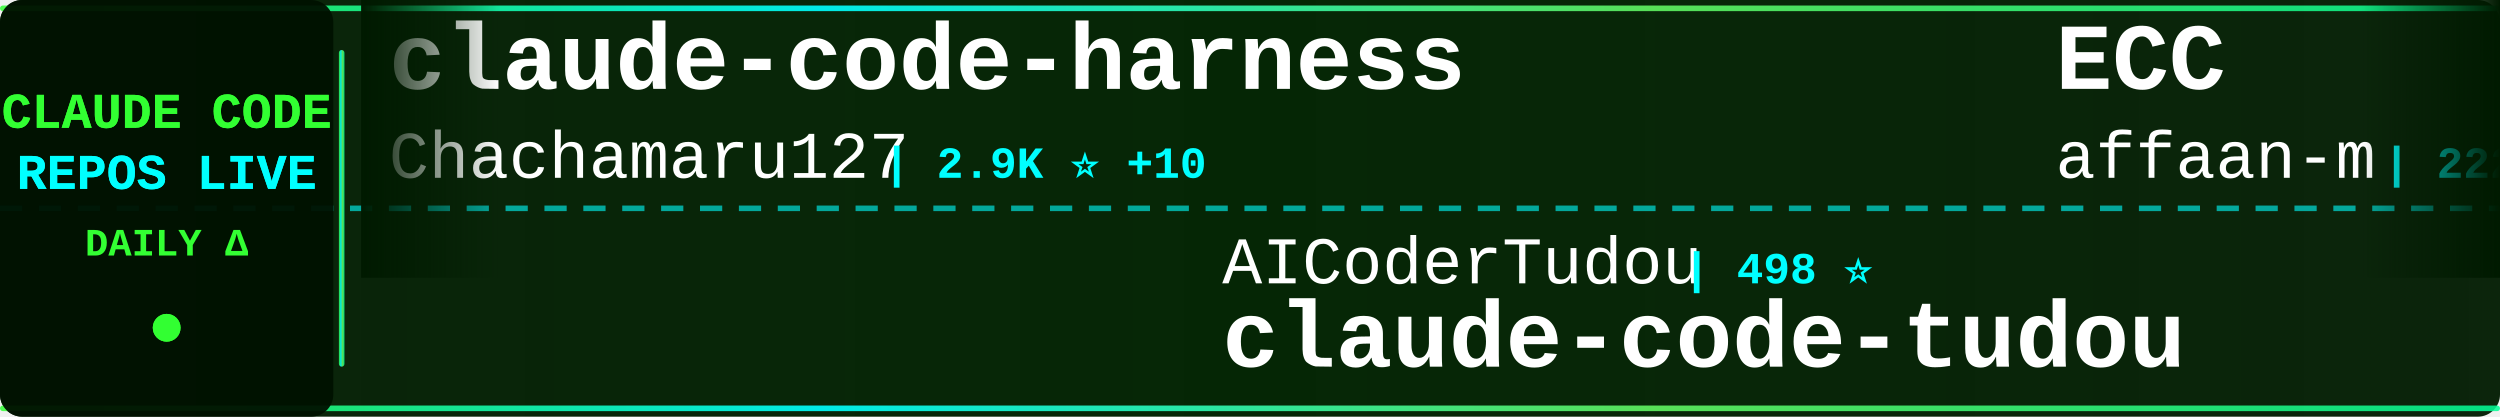
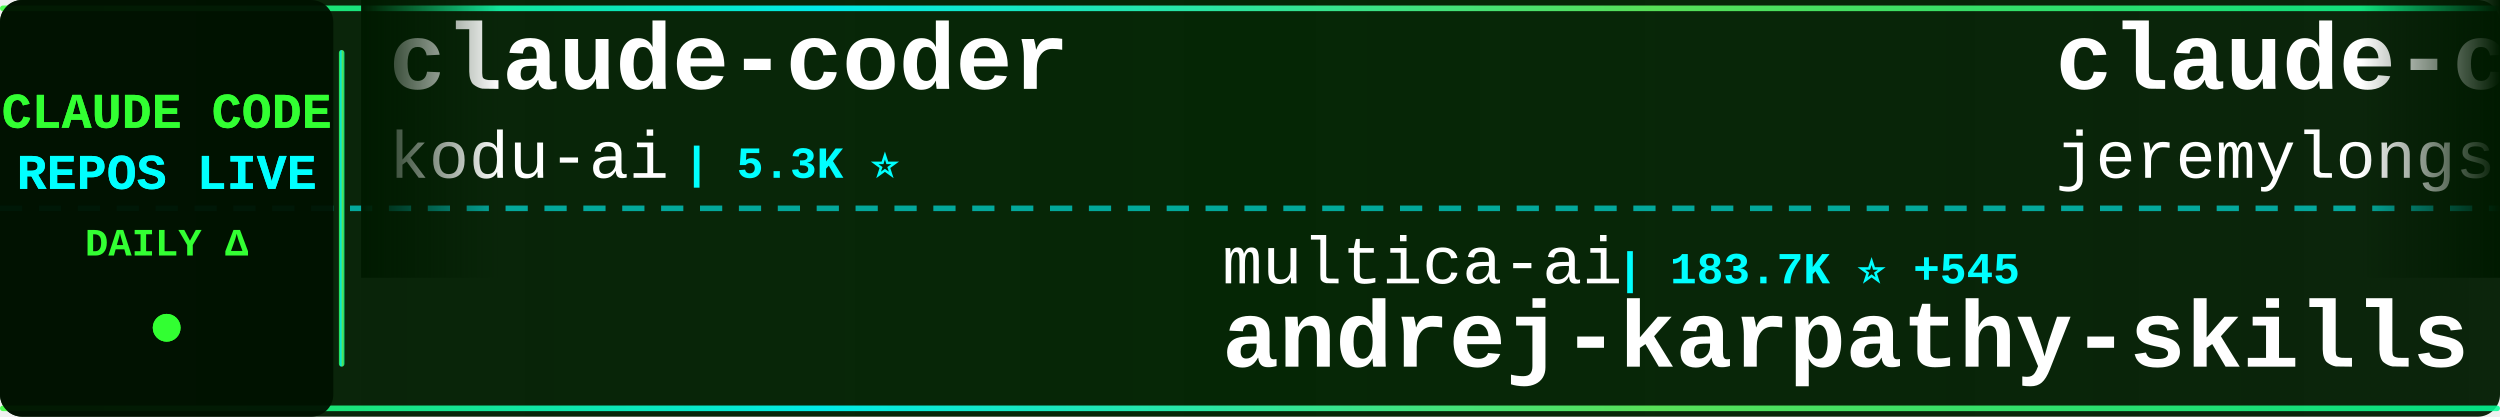
<svg xmlns="http://www.w3.org/2000/svg" width="900" height="150">
  <defs>
    <linearGradient id="tickerBg" x1="0%" y1="0%" x2="100%" y2="0%">
      <stop offset="0%" style="stop-color:#001a00;stop-opacity:0.95" />
      <stop offset="50%" style="stop-color:#002200;stop-opacity:0.98" />
      <stop offset="100%" style="stop-color:#001a00;stop-opacity:0.95" />
    </linearGradient>
    <linearGradient id="borderGrad" x1="0%" y1="0%" x2="100%" y2="0%">
      <stop offset="0%" style="stop-color:#33ff33;stop-opacity:0.85">
        <animate attributeName="stop-opacity" values="0.85;1;0.85" dur="2s" repeatCount="indefinite" />
      </stop>
      <stop offset="33%" style="stop-color:#00ffff;stop-opacity:0.9">
        <animate attributeName="stop-opacity" values="0.9;1;0.9" dur="2.2s" repeatCount="indefinite" />
      </stop>
      <stop offset="66%" style="stop-color:#66ff66;stop-opacity:0.85">
        <animate attributeName="stop-opacity" values="0.85;1;0.85" dur="1.8s" repeatCount="indefinite" />
      </stop>
      <stop offset="100%" style="stop-color:#00ff99;stop-opacity:0.85">
        <animate attributeName="stop-opacity" values="0.85;1;0.85" dur="2s" repeatCount="indefinite" />
      </stop>
    </linearGradient>
    <filter id="textGlow">
      <feGaussianBlur stdDeviation="0.1" result="coloredBlur" />
      <feMerge>
        <feMergeNode in="coloredBlur" />
        <feMergeNode in="SourceGraphic" />
      </feMerge>
    </filter>
    <filter id="metricGlow">
      <feGaussianBlur stdDeviation="0.2" result="coloredBlur" />
      <feMerge>
        <feMergeNode in="coloredBlur" />
        <feMergeNode in="SourceGraphic" />
      </feMerge>
    </filter>
    <linearGradient id="leftFade" x1="0%" y1="0%" x2="100%" y2="0%">
      <stop offset="0%" style="stop-color:#001a00;stop-opacity:1" />
      <stop offset="100%" style="stop-color:#001a00;stop-opacity:0" />
    </linearGradient>
    <linearGradient id="rightFade" x1="0%" y1="0%" x2="100%" y2="0%">
      <stop offset="0%" style="stop-color:#001a00;stop-opacity:0" />
      <stop offset="100%" style="stop-color:#001a00;stop-opacity:1" />
    </linearGradient>
  </defs>
  <rect width="900" height="150" fill="url(#tickerBg)" rx="8" />
  <rect x="0" y="2" width="900" height="2" fill="url(#borderGrad)" rx="1" />
  <rect x="0" y="146" width="900" height="2" fill="url(#borderGrad)" rx="1" />
  <line x1="0" y1="75" x2="900" y2="75" stroke="#00ffff" stroke-width="2" stroke-dasharray="8 6" opacity="0.6" />
  <rect x="0" y="0" width="120" height="150" fill="#001100" opacity="0.95" rx="8" />
  <text x="60" y="46" font-family="'Courier New', monospace" font-size="18" font-weight="bold" fill="#33ff33" text-anchor="middle" filter="url(#textGlow)">
    CLAUDE CODE
  </text>
  <text x="60" y="68" font-family="'Courier New', monospace" font-size="18" font-weight="bold" fill="#00ffff" text-anchor="middle" filter="url(#textGlow)">
    REPOS LIVE
  </text>
  <text x="60" y="92" font-family="'Courier New', monospace" font-size="14" font-weight="bold" fill="#33ff33" text-anchor="middle">
    DAILY Δ
  </text>
  <circle cx="60" cy="118" r="5" fill="#33ff33" filter="url(#metricGlow)">
    <animate attributeName="r" values="4;6;4" dur="1.5s" repeatCount="indefinite" />
    <animate attributeName="opacity" values="0.6;1;0.6" dur="1.5s" repeatCount="indefinite" />
  </circle>
  <rect x="122" y="18" width="2" height="114" fill="url(#borderGrad)" rx="1" />
  <clipPath id="tickerClip">
    <rect x="130" y="0" width="770" height="150" />
  </clipPath>
  <g clip-path="url(#tickerClip)">
    <g id="tickerItems">
      <animateTransform attributeName="transform" attributeType="XML" type="translate" from="0 0" to="-3000 0" dur="54s" repeatCount="indefinite" />
      <g transform="translate(0, 0)">
-         <text x="140" y="32" font-family="'Courier New', monospace" font-size="34" font-weight="bold" fill="#ffffff">claude-code-harness</text>
-         <text x="140" y="64" font-family="'Courier New', monospace" font-size="24" font-weight="normal" fill="#ffffff" opacity="1.0">Chachamaru127</text>
-         <text x="318" y="64" font-family="'Courier New', monospace" font-size="16" font-weight="bold" fill="#00ffff"> | 2.9K ⭐ +10</text>
+         <text x="140" y="32" font-family="'Courier New', monospace" font-size="34" font-weight="bold" fill="#ffffff">claude-coder</text>
+         <text x="140" y="64" font-family="'Courier New', monospace" font-size="24" font-weight="normal" fill="#ffffff" opacity="1.0">kodu-ai</text>
+         <text x="246" y="64" font-family="'Courier New', monospace" font-size="16" font-weight="bold" fill="#00ffff"> | 5.3K ⭐</text>
      </g>
      <g transform="translate(300, 0)">
-         <text x="140" y="102" font-family="'Courier New', monospace" font-size="24" font-weight="normal" fill="#ffffff" opacity="1.0">AICoderTudou</text>
-         <text x="306" y="102" font-family="'Courier New', monospace" font-size="16" font-weight="bold" fill="#00ffff"> | 498 ⭐</text>
-         <text x="140" y="132" font-family="'Courier New', monospace" font-size="34" font-weight="bold" fill="#ffffff">claude-code-tudou</text>
+         <text x="140" y="102" font-family="'Courier New', monospace" font-size="24" font-weight="normal" fill="#ffffff" opacity="1.0">multica-ai</text>
+         <text x="282" y="102" font-family="'Courier New', monospace" font-size="16" font-weight="bold" fill="#00ffff"> | 183.7K ⭐ +545</text>
+         <text x="140" y="132" font-family="'Courier New', monospace" font-size="34" font-weight="bold" fill="#ffffff">andrej-karpathy-skills</text>
      </g>
      <g transform="translate(600, 0)">
-         <text x="140" y="32" font-family="'Courier New', monospace" font-size="34" font-weight="bold" fill="#ffffff">ECC</text>
-         <text x="140" y="64" font-family="'Courier New', monospace" font-size="24" font-weight="normal" fill="#ffffff" opacity="1.0">affaan-m</text>
-         <text x="258" y="64" font-family="'Courier New', monospace" font-size="16" font-weight="bold" fill="#00ffff"> | 222.7K ⭐ +500</text>
+         <text x="140" y="32" font-family="'Courier New', monospace" font-size="34" font-weight="bold" fill="#ffffff">claude-code-plugins-plus...</text>
+         <text x="140" y="64" font-family="'Courier New', monospace" font-size="24" font-weight="normal" fill="#ffffff" opacity="1.0">jeremylongshore</text>
+         <text x="342" y="64" font-family="'Courier New', monospace" font-size="16" font-weight="bold" fill="#00ffff"> | 2.4K ⭐ +6</text>
      </g>
      <g transform="translate(900, 0)">
-         <text x="140" y="102" font-family="'Courier New', monospace" font-size="24" font-weight="normal" fill="#ffffff" opacity="1.0">SeemSeam</text>
-         <text x="258" y="102" font-family="'Courier New', monospace" font-size="16" font-weight="bold" fill="#00ffff"> | 3.1K ⭐ +8</text>
-         <text x="140" y="132" font-family="'Courier New', monospace" font-size="34" font-weight="bold" fill="#ffffff">claude_codex_bridge</text>
+         <text x="140" y="102" font-family="'Courier New', monospace" font-size="24" font-weight="normal" fill="#ffffff" opacity="1.0">disler</text>
+         <text x="234" y="102" font-family="'Courier New', monospace" font-size="16" font-weight="bold" fill="#00ffff"> | 1.4K ⭐ +5</text>
+         <text x="140" y="132" font-family="'Courier New', monospace" font-size="34" font-weight="bold" fill="#ffffff">pi-vs-claude-code</text>
      </g>
      <g transform="translate(1200, 0)">
-         <text x="140" y="32" font-family="'Courier New', monospace" font-size="34" font-weight="bold" fill="#ffffff">ClaudeCode</text>
-         <text x="140" y="64" font-family="'Courier New', monospace" font-size="24" font-weight="normal" fill="#ffffff" opacity="1.0">guanshan</text>
-         <text x="258" y="64" font-family="'Courier New', monospace" font-size="16" font-weight="bold" fill="#00ffff"> | 61 ⭐</text>
+         <text x="140" y="32" font-family="'Courier New', monospace" font-size="34" font-weight="bold" fill="#ffffff">Claude-Code-Source-Study</text>
+         <text x="140" y="64" font-family="'Courier New', monospace" font-size="24" font-weight="normal" fill="#ffffff" opacity="1.0">luyao618</text>
+         <text x="258" y="64" font-family="'Courier New', monospace" font-size="16" font-weight="bold" fill="#00ffff"> | 1.6K ⭐</text>
      </g>
      <g transform="translate(1500, 0)">
-         <text x="140" y="102" font-family="'Courier New', monospace" font-size="24" font-weight="normal" fill="#ffffff" opacity="1.0">Donchitos</text>
-         <text x="270" y="102" font-family="'Courier New', monospace" font-size="16" font-weight="bold" fill="#00ffff"> | 22.4K ⭐ +36</text>
-         <text x="140" y="132" font-family="'Courier New', monospace" font-size="34" font-weight="bold" fill="#ffffff">Claude-Code-Game-Studios</text>
+         <text x="140" y="102" font-family="'Courier New', monospace" font-size="24" font-weight="normal" fill="#ffffff" opacity="1.0">VoltAgent</text>
+         <text x="270" y="102" font-family="'Courier New', monospace" font-size="16" font-weight="bold" fill="#00ffff"> | 22.5K ⭐ +42</text>
+         <text x="140" y="132" font-family="'Courier New', monospace" font-size="34" font-weight="bold" fill="#ffffff">awesome-claude-code-suba...</text>
      </g>
      <g transform="translate(1800, 0)">
-         <text x="140" y="32" font-family="'Courier New', monospace" font-size="34" font-weight="bold" fill="#ffffff">claude-code-hub</text>
-         <text x="140" y="64" font-family="'Courier New', monospace" font-size="24" font-weight="normal" fill="#ffffff" opacity="1.0">ding113</text>
-         <text x="246" y="64" font-family="'Courier New', monospace" font-size="16" font-weight="bold" fill="#00ffff"> | 3.2K ⭐ +4</text>
+         <text x="140" y="32" font-family="'Courier New', monospace" font-size="34" font-weight="bold" fill="#ffffff">oh-my-claudecode</text>
+         <text x="140" y="64" font-family="'Courier New', monospace" font-size="24" font-weight="normal" fill="#ffffff" opacity="1.0">Yeachan-Heo</text>
+         <text x="294" y="64" font-family="'Courier New', monospace" font-size="16" font-weight="bold" fill="#00ffff"> | 37.1K ⭐ +43</text>
      </g>
      <g transform="translate(2100, 0)">
-         <text x="140" y="102" font-family="'Courier New', monospace" font-size="24" font-weight="normal" fill="#ffffff" opacity="1.0">FlorianBruniaux</text>
-         <text x="342" y="102" font-family="'Courier New', monospace" font-size="16" font-weight="bold" fill="#00ffff"> | 5.2K ⭐ +13</text>
-         <text x="140" y="132" font-family="'Courier New', monospace" font-size="34" font-weight="bold" fill="#ffffff">claude-code-ultimate-gui...</text>
+         <text x="140" y="102" font-family="'Courier New', monospace" font-size="24" font-weight="normal" fill="#ffffff" opacity="1.0">repowise-dev</text>
+         <text x="306" y="102" font-family="'Courier New', monospace" font-size="16" font-weight="bold" fill="#00ffff"> | 1.1K ⭐</text>
+         <text x="140" y="132" font-family="'Courier New', monospace" font-size="34" font-weight="bold" fill="#ffffff">claude-code-prompts</text>
      </g>
      <g transform="translate(2400, 0)">
-         <text x="140" y="32" font-family="'Courier New', monospace" font-size="34" font-weight="bold" fill="#ffffff">Auto-claude-code-researc...</text>
-         <text x="140" y="64" font-family="'Courier New', monospace" font-size="24" font-weight="normal" fill="#ffffff" opacity="1.0">wanshuiyin</text>
-         <text x="282" y="64" font-family="'Courier New', monospace" font-size="16" font-weight="bold" fill="#00ffff"> | 12.7K ⭐ +28</text>
+         <text x="140" y="32" font-family="'Courier New', monospace" font-size="34" font-weight="bold" fill="#ffffff">learn-claude-code</text>
+         <text x="140" y="64" font-family="'Courier New', monospace" font-size="24" font-weight="normal" fill="#ffffff" opacity="1.0">shareAI-lab</text>
+         <text x="294" y="64" font-family="'Courier New', monospace" font-size="16" font-weight="bold" fill="#00ffff"> | 68.7K ⭐ +131</text>
      </g>
      <g transform="translate(2700, 0)">
-         <text x="140" y="102" font-family="'Courier New', monospace" font-size="24" font-weight="normal" fill="#ffffff" opacity="1.0">alejandrobalderas</text>
-         <text x="366" y="102" font-family="'Courier New', monospace" font-size="16" font-weight="bold" fill="#00ffff"> | 2.3K ⭐ +5</text>
-         <text x="140" y="132" font-family="'Courier New', monospace" font-size="34" font-weight="bold" fill="#ffffff">claude-code-from-source</text>
+         <text x="140" y="102" font-family="'Courier New', monospace" font-size="24" font-weight="normal" fill="#ffffff" opacity="1.0">zebbern</text>
+         <text x="246" y="102" font-family="'Courier New', monospace" font-size="16" font-weight="bold" fill="#00ffff"> | 4.3K ⭐ +2</text>
+         <text x="140" y="132" font-family="'Courier New', monospace" font-size="34" font-weight="bold" fill="#ffffff">claude-code-guide</text>
      </g>
      <g transform="translate(3000, 0)">
-         <text x="140" y="32" font-family="'Courier New', monospace" font-size="34" font-weight="bold" fill="#ffffff">claude-code-harness</text>
-         <text x="140" y="64" font-family="'Courier New', monospace" font-size="24" font-weight="normal" fill="#ffffff" opacity="1.0">Chachamaru127</text>
-         <text x="318" y="64" font-family="'Courier New', monospace" font-size="16" font-weight="bold" fill="#00ffff"> | 2.9K ⭐ +10</text>
+         <text x="140" y="32" font-family="'Courier New', monospace" font-size="34" font-weight="bold" fill="#ffffff">claude-coder</text>
+         <text x="140" y="64" font-family="'Courier New', monospace" font-size="24" font-weight="normal" fill="#ffffff" opacity="1.0">kodu-ai</text>
+         <text x="246" y="64" font-family="'Courier New', monospace" font-size="16" font-weight="bold" fill="#00ffff"> | 5.3K ⭐</text>
      </g>
      <g transform="translate(3300, 0)">
-         <text x="140" y="102" font-family="'Courier New', monospace" font-size="24" font-weight="normal" fill="#ffffff" opacity="1.0">AICoderTudou</text>
-         <text x="306" y="102" font-family="'Courier New', monospace" font-size="16" font-weight="bold" fill="#00ffff"> | 498 ⭐</text>
-         <text x="140" y="132" font-family="'Courier New', monospace" font-size="34" font-weight="bold" fill="#ffffff">claude-code-tudou</text>
+         <text x="140" y="102" font-family="'Courier New', monospace" font-size="24" font-weight="normal" fill="#ffffff" opacity="1.0">multica-ai</text>
+         <text x="282" y="102" font-family="'Courier New', monospace" font-size="16" font-weight="bold" fill="#00ffff"> | 183.7K ⭐ +545</text>
+         <text x="140" y="132" font-family="'Courier New', monospace" font-size="34" font-weight="bold" fill="#ffffff">andrej-karpathy-skills</text>
      </g>
      <g transform="translate(3600, 0)">
-         <text x="140" y="32" font-family="'Courier New', monospace" font-size="34" font-weight="bold" fill="#ffffff">ECC</text>
-         <text x="140" y="64" font-family="'Courier New', monospace" font-size="24" font-weight="normal" fill="#ffffff" opacity="1.0">affaan-m</text>
-         <text x="258" y="64" font-family="'Courier New', monospace" font-size="16" font-weight="bold" fill="#00ffff"> | 222.7K ⭐ +500</text>
+         <text x="140" y="32" font-family="'Courier New', monospace" font-size="34" font-weight="bold" fill="#ffffff">claude-code-plugins-plus...</text>
+         <text x="140" y="64" font-family="'Courier New', monospace" font-size="24" font-weight="normal" fill="#ffffff" opacity="1.0">jeremylongshore</text>
+         <text x="342" y="64" font-family="'Courier New', monospace" font-size="16" font-weight="bold" fill="#00ffff"> | 2.4K ⭐ +6</text>
      </g>
      <g transform="translate(3900, 0)">
-         <text x="140" y="102" font-family="'Courier New', monospace" font-size="24" font-weight="normal" fill="#ffffff" opacity="1.0">SeemSeam</text>
-         <text x="258" y="102" font-family="'Courier New', monospace" font-size="16" font-weight="bold" fill="#00ffff"> | 3.1K ⭐ +8</text>
-         <text x="140" y="132" font-family="'Courier New', monospace" font-size="34" font-weight="bold" fill="#ffffff">claude_codex_bridge</text>
+         <text x="140" y="102" font-family="'Courier New', monospace" font-size="24" font-weight="normal" fill="#ffffff" opacity="1.0">disler</text>
+         <text x="234" y="102" font-family="'Courier New', monospace" font-size="16" font-weight="bold" fill="#00ffff"> | 1.4K ⭐ +5</text>
+         <text x="140" y="132" font-family="'Courier New', monospace" font-size="34" font-weight="bold" fill="#ffffff">pi-vs-claude-code</text>
      </g>
    </g>
  </g>
  <rect x="130" y="0" width="50" height="100" fill="url(#leftFade)" />
  <rect x="850" y="0" width="50" height="100" fill="url(#rightFade)" />
</svg>
